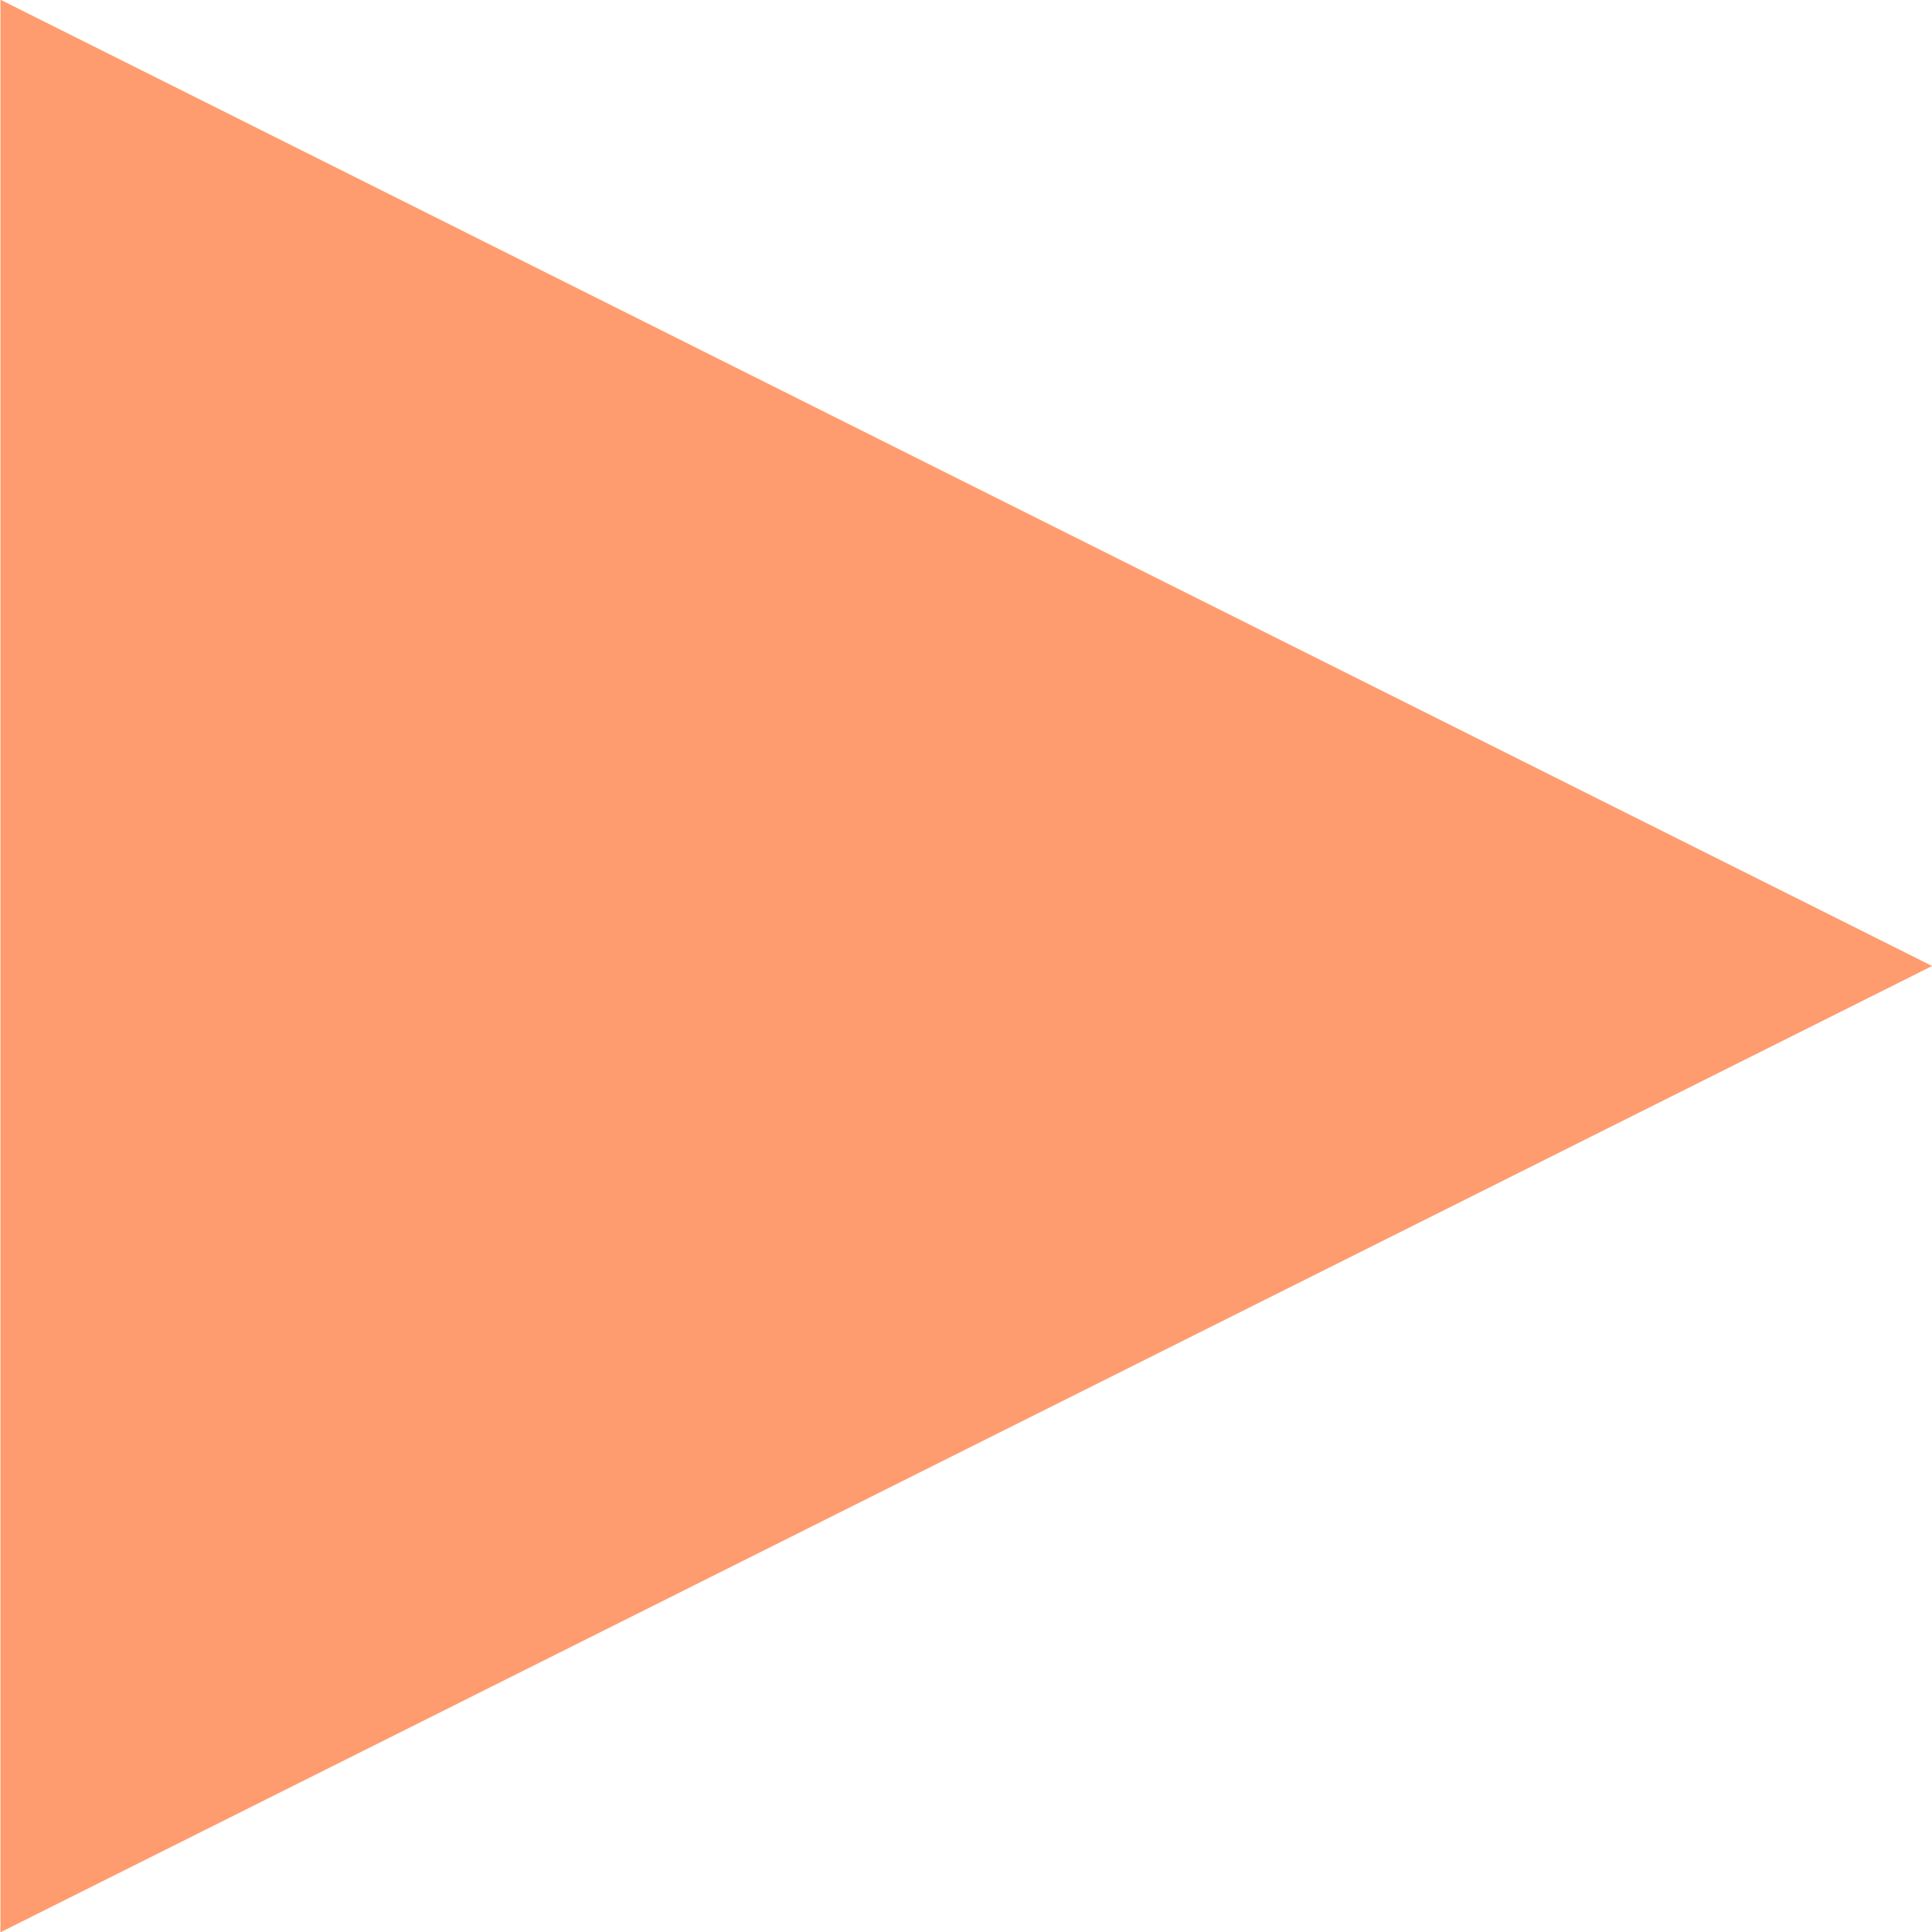
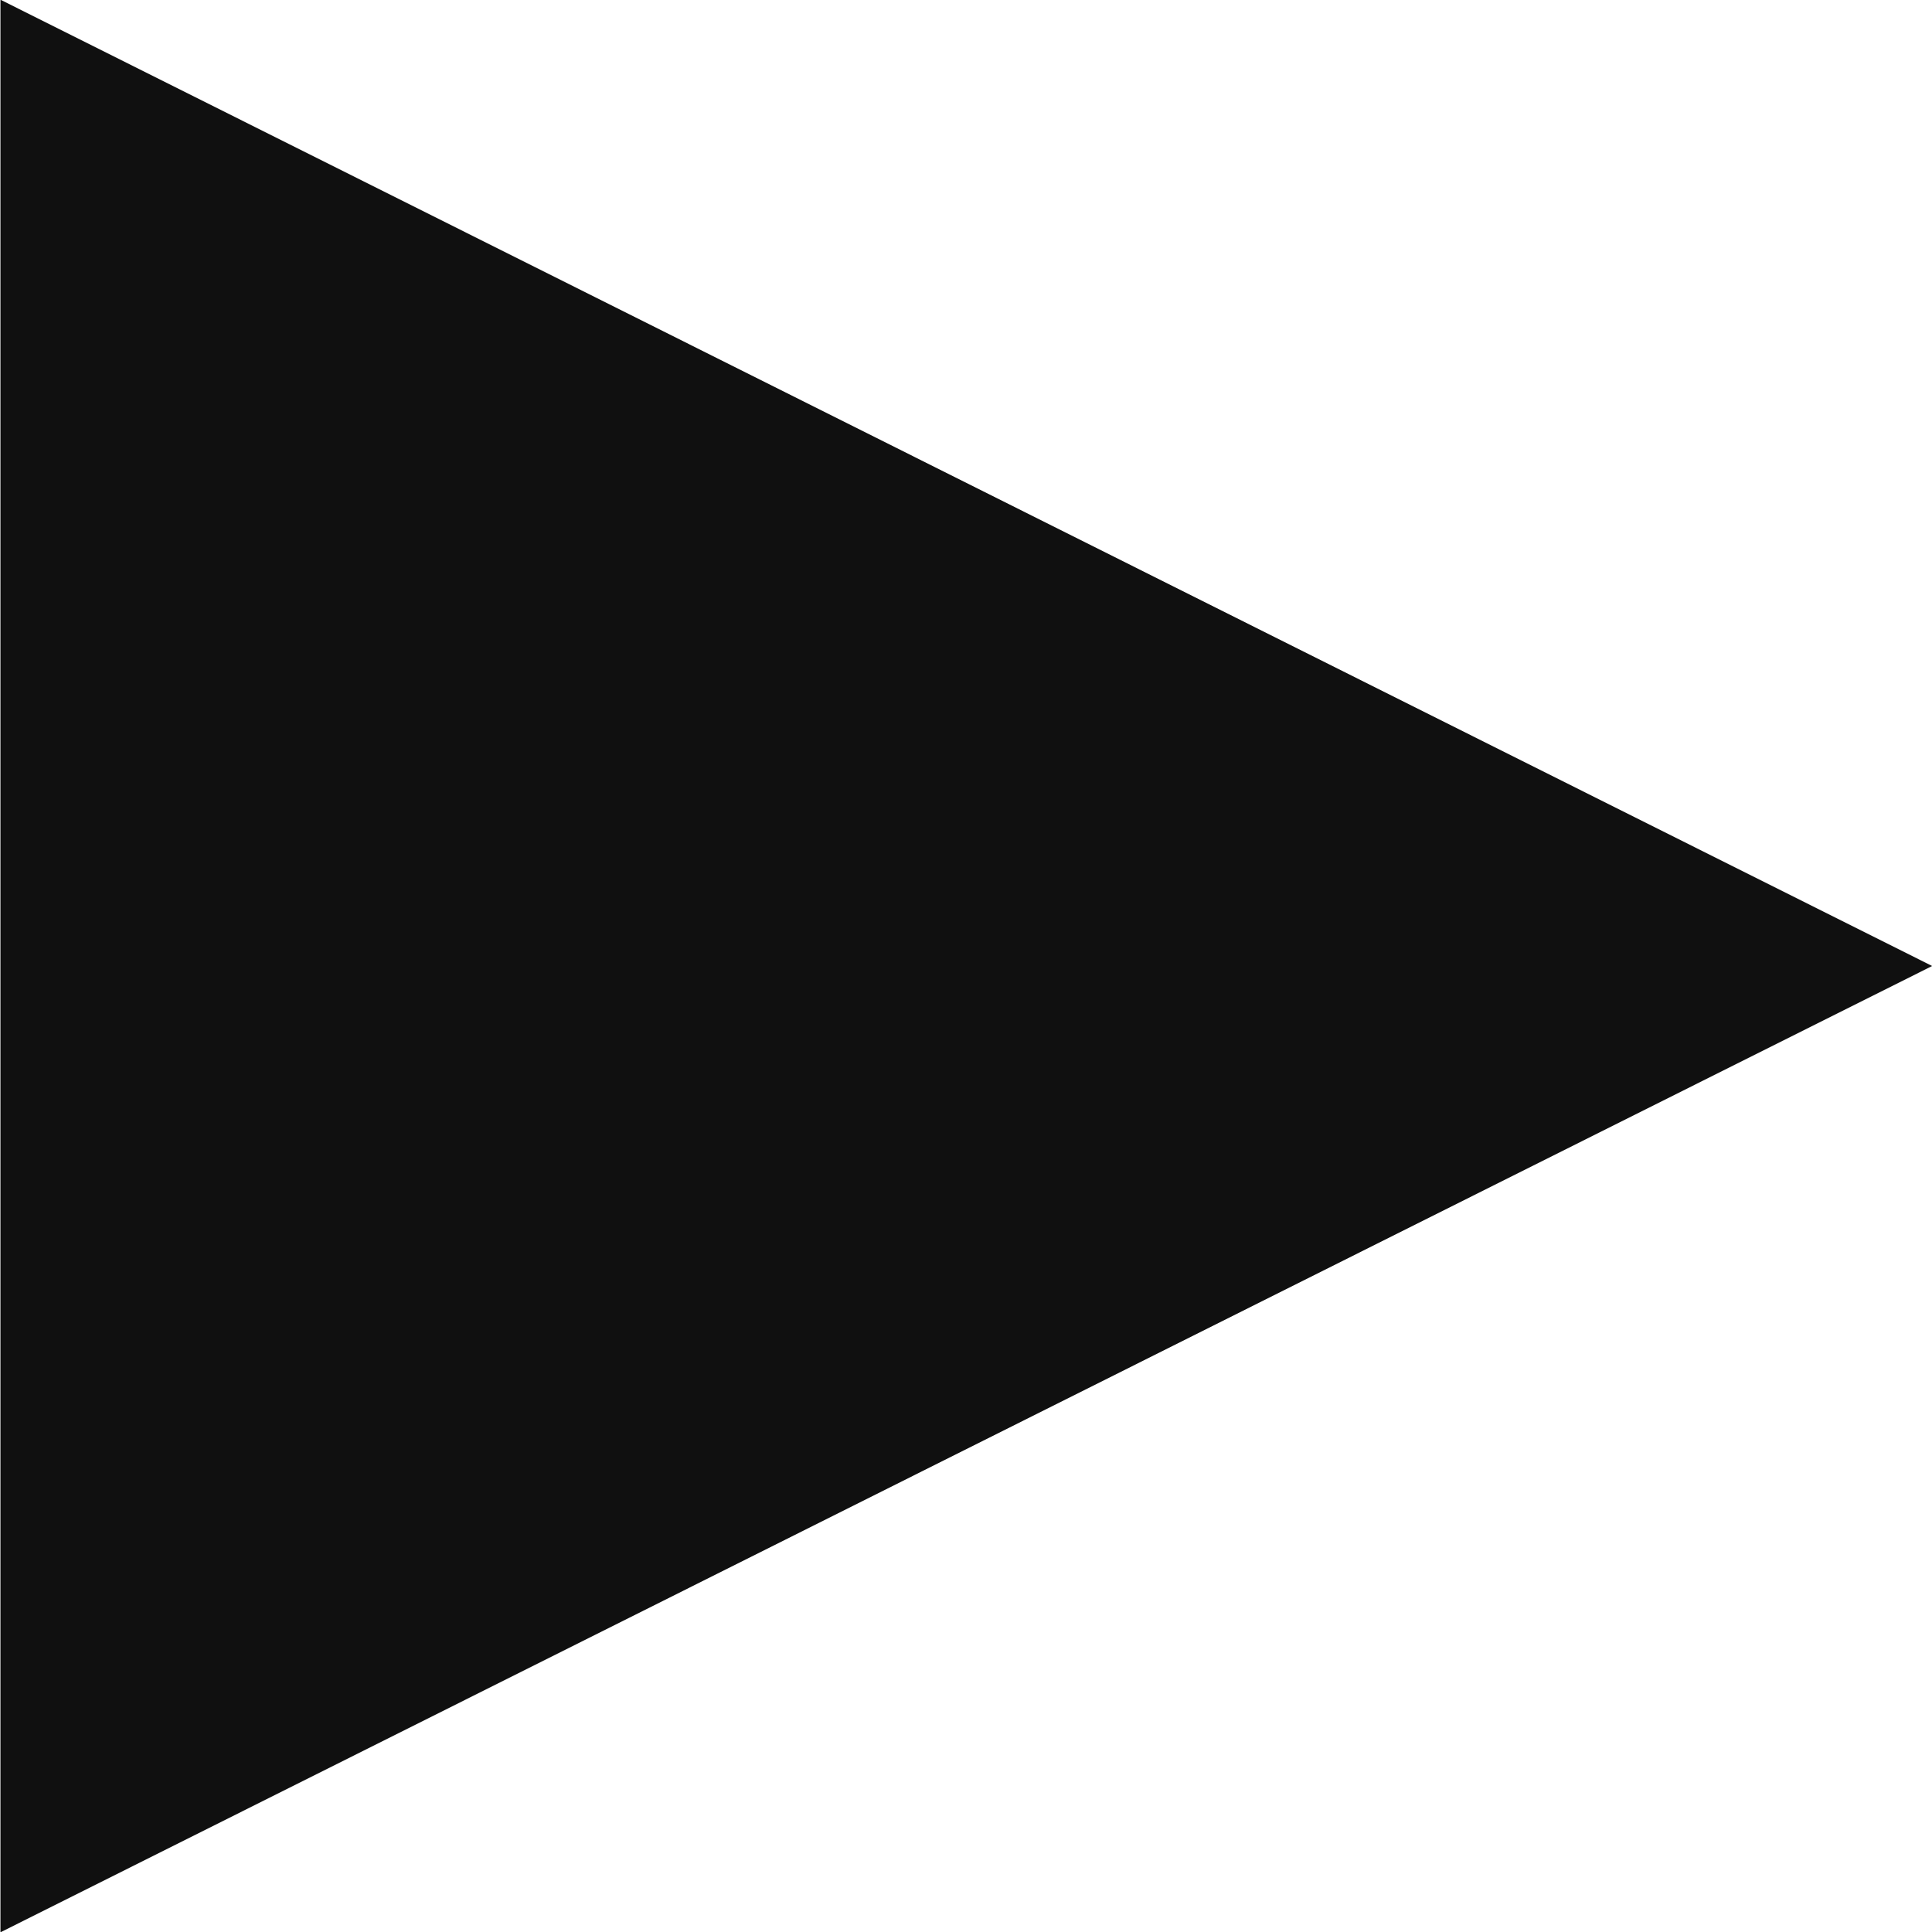
<svg xmlns="http://www.w3.org/2000/svg" width="13px" height="13px">
-   <path fill-rule="evenodd" fill="rgb(254, 156, 111)" d="M13.001,6.500 L0.003,13.002 L0.003,-0.002 L13.001,6.500 Z" />
+   <path fill-rule="evenodd" fill="rgb(16, 16, 16)" d="M13.001,6.500 L0.003,13.002 L0.003,-0.002 L13.001,6.500 Z" />
</svg>
